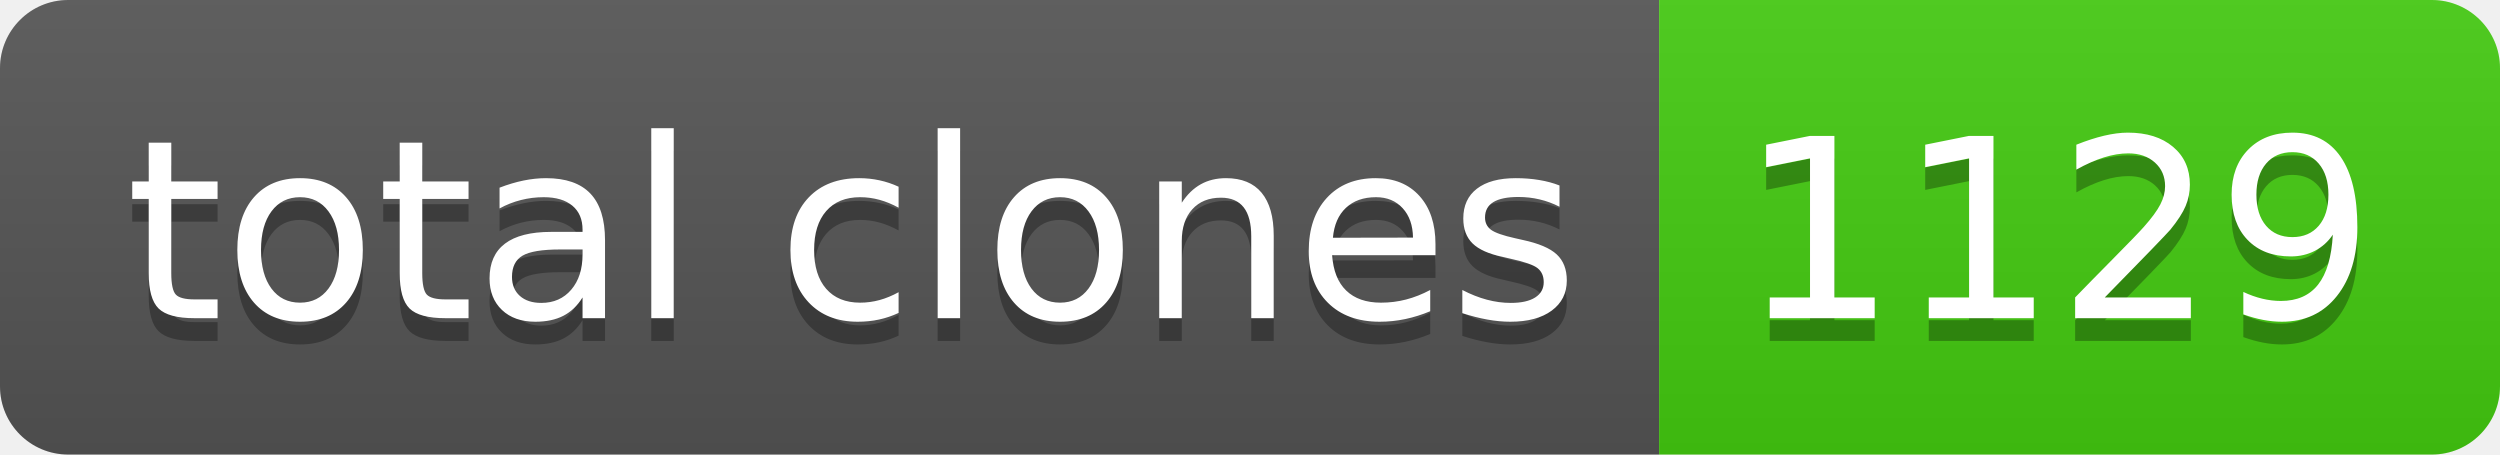
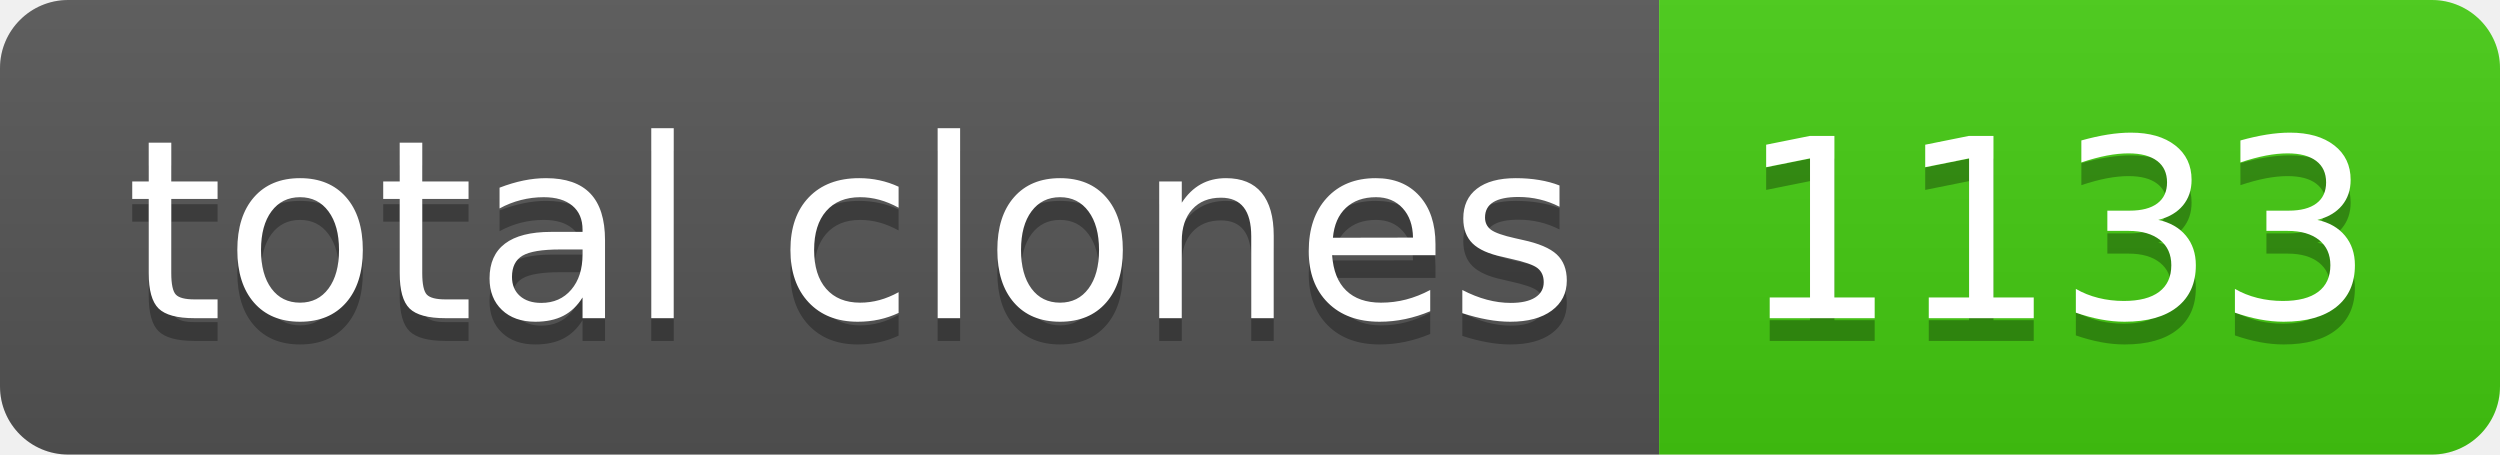
- <svg xmlns="http://www.w3.org/2000/svg" width="110" height="20" role="img" aria-label="total clones: 1129">
+ <svg xmlns="http://www.w3.org/2000/svg" width="110" height="20" role="img" aria-label="total clones: 1133">
  <linearGradient id="s" x2="0" y2="100%">
    <stop offset="0" stop-color="#bbb" stop-opacity=".1" />
    <stop offset="1" stop-opacity=".1" />
  </linearGradient>
  <clipPath id="r">
    <rect width="110" height="20" rx="3" fill="#fff" />
  </clipPath>
  <g clip-path="url(#r)">
    <rect width="73" height="20" fill="#555" />
    <rect x="73" width="37" height="20" fill="#4c1" />
    <rect width="110" height="20" fill="url(#s)" />
  </g>
  <g fill="#fff" text-anchor="middle" font-family="Verdana,Geneva,DejaVu Sans,sans-serif" text-rendering="geometricPrecision" font-size="110">
    <text aria-hidden="true" x="375" y="150" fill="#010101" fill-opacity=".3" transform="scale(.1)" textLength="630">total clones</text>
    <text x="375" y="140" transform="scale(.1)" fill="#fff" textLength="630">total clones</text>
-     <text aria-hidden="true" x="905" y="150" fill="#010101" fill-opacity=".3" transform="scale(.1)" textLength="270">1129</text>
-     <text x="905" y="140" transform="scale(.1)" fill="#fff" textLength="270">1129</text>
+     <text aria-hidden="true" x="905" y="150" fill="#010101" fill-opacity=".3" transform="scale(.1)" textLength="270">1133</text>
+     <text x="905" y="140" transform="scale(.1)" fill="#fff" textLength="270">1133</text>
  </g>
</svg>
